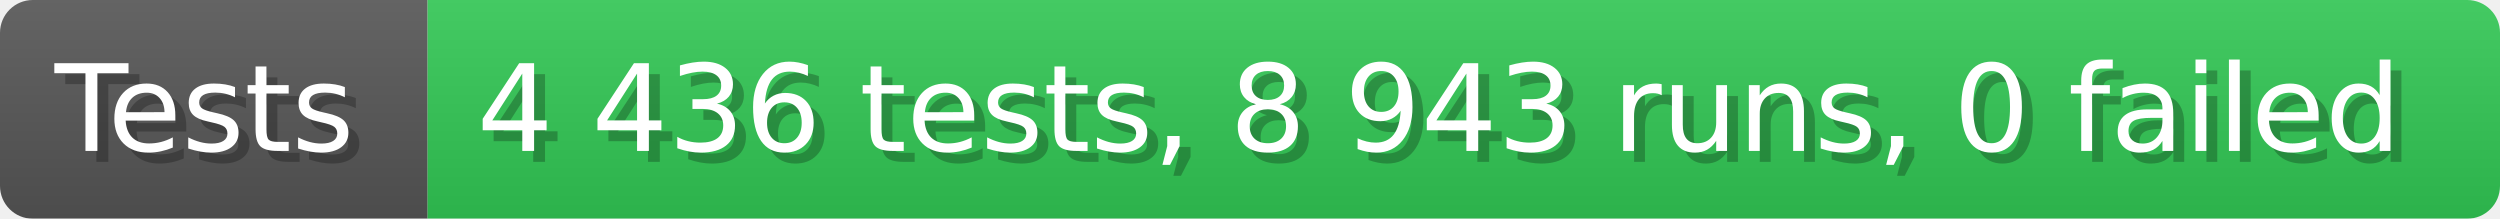
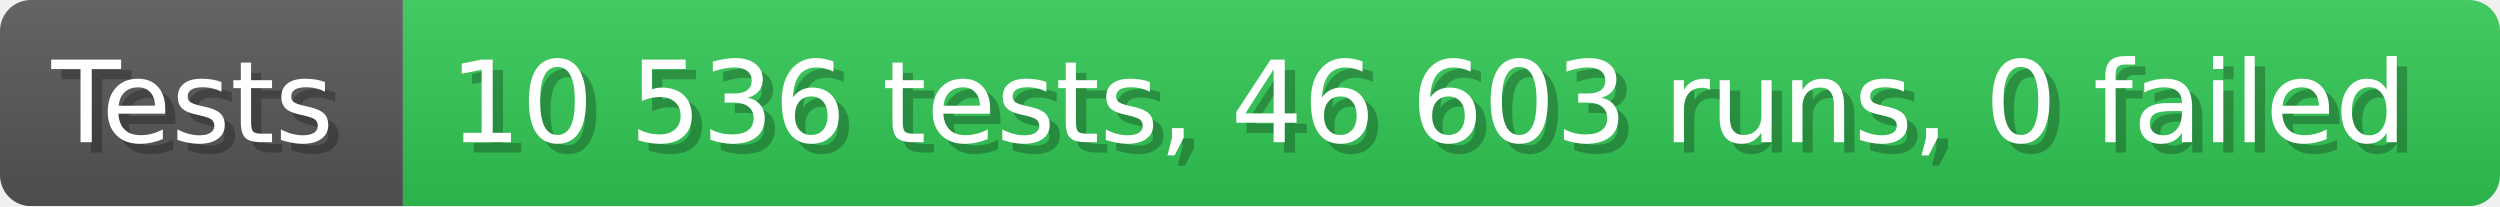
- <svg xmlns="http://www.w3.org/2000/svg" width="228.6" height="20" viewBox="0 0 2286 200" role="img" aria-label="Tests: 4 436 tests, 8 943 runs, 0 failed">
+ <svg xmlns="http://www.w3.org/2000/svg" width="242.6" height="20" viewBox="0 0 2426 200" role="img" aria-label="Tests: 10 536 tests, 46 603 runs, 0 failed">
  <linearGradient id="a" x2="0" y2="100%">
    <stop offset="0" stop-opacity=".1" stop-color="#EEE" />
    <stop offset="1" stop-opacity=".1" />
  </linearGradient>
  <mask id="m">
-     <rect width="2286" height="200" rx="30" fill="#FFF" />
+     <rect width="2426" height="200" rx="30" fill="#FFF" />
  </mask>
  <g mask="url(#m)">
    <rect width="391" height="200" fill="#555" />
-     <rect width="1895" height="200" fill="#31c653" x="391" />
-     <rect width="2286" height="200" fill="url(#a)" />
+     <rect width="2035" height="200" fill="#31c653" x="391" />
+     <rect width="2426" height="200" fill="url(#a)" />
  </g>
  <g aria-hidden="true" fill="#fff" text-anchor="start" font-family="Verdana,DejaVu Sans,sans-serif" font-size="110">
    <text x="60" y="148" textLength="291" fill="#000" opacity="0.25">Tests</text>
    <text x="50" y="138" textLength="291">Tests</text>
-     <text x="446" y="148" textLength="1795" fill="#000" opacity="0.25">4 436 tests, 8 943 runs, 0 failed</text>
-     <text x="436" y="138" textLength="1795">4 436 tests, 8 943 runs, 0 failed</text>
+     <text x="446" y="148" textLength="1935" fill="#000" opacity="0.25">10 536 tests, 46 603 runs, 0 failed</text>
+     <text x="436" y="138" textLength="1935">10 536 tests, 46 603 runs, 0 failed</text>
  </g>
</svg>
